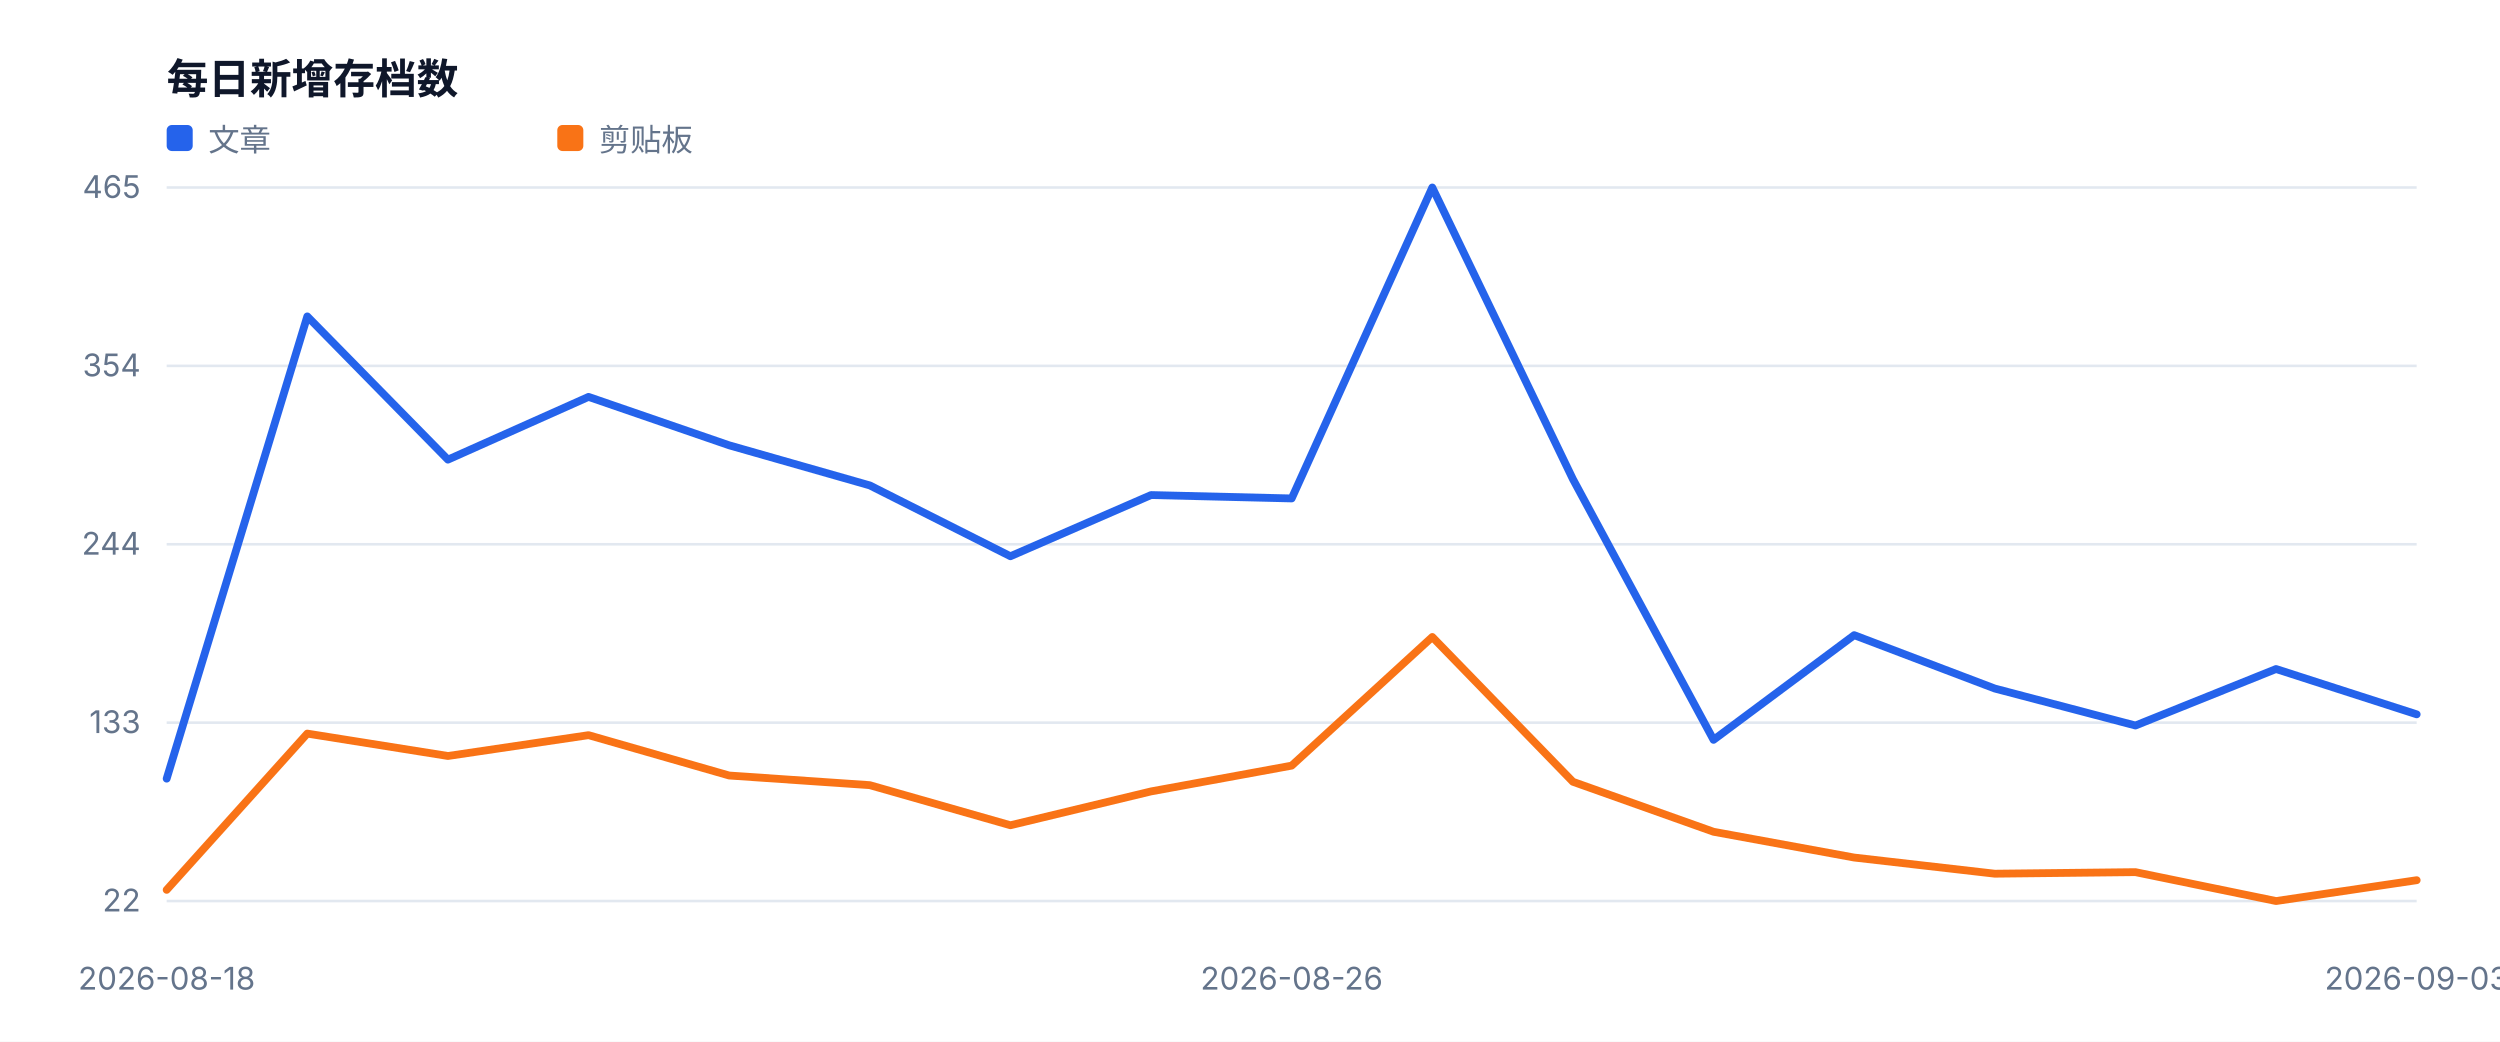
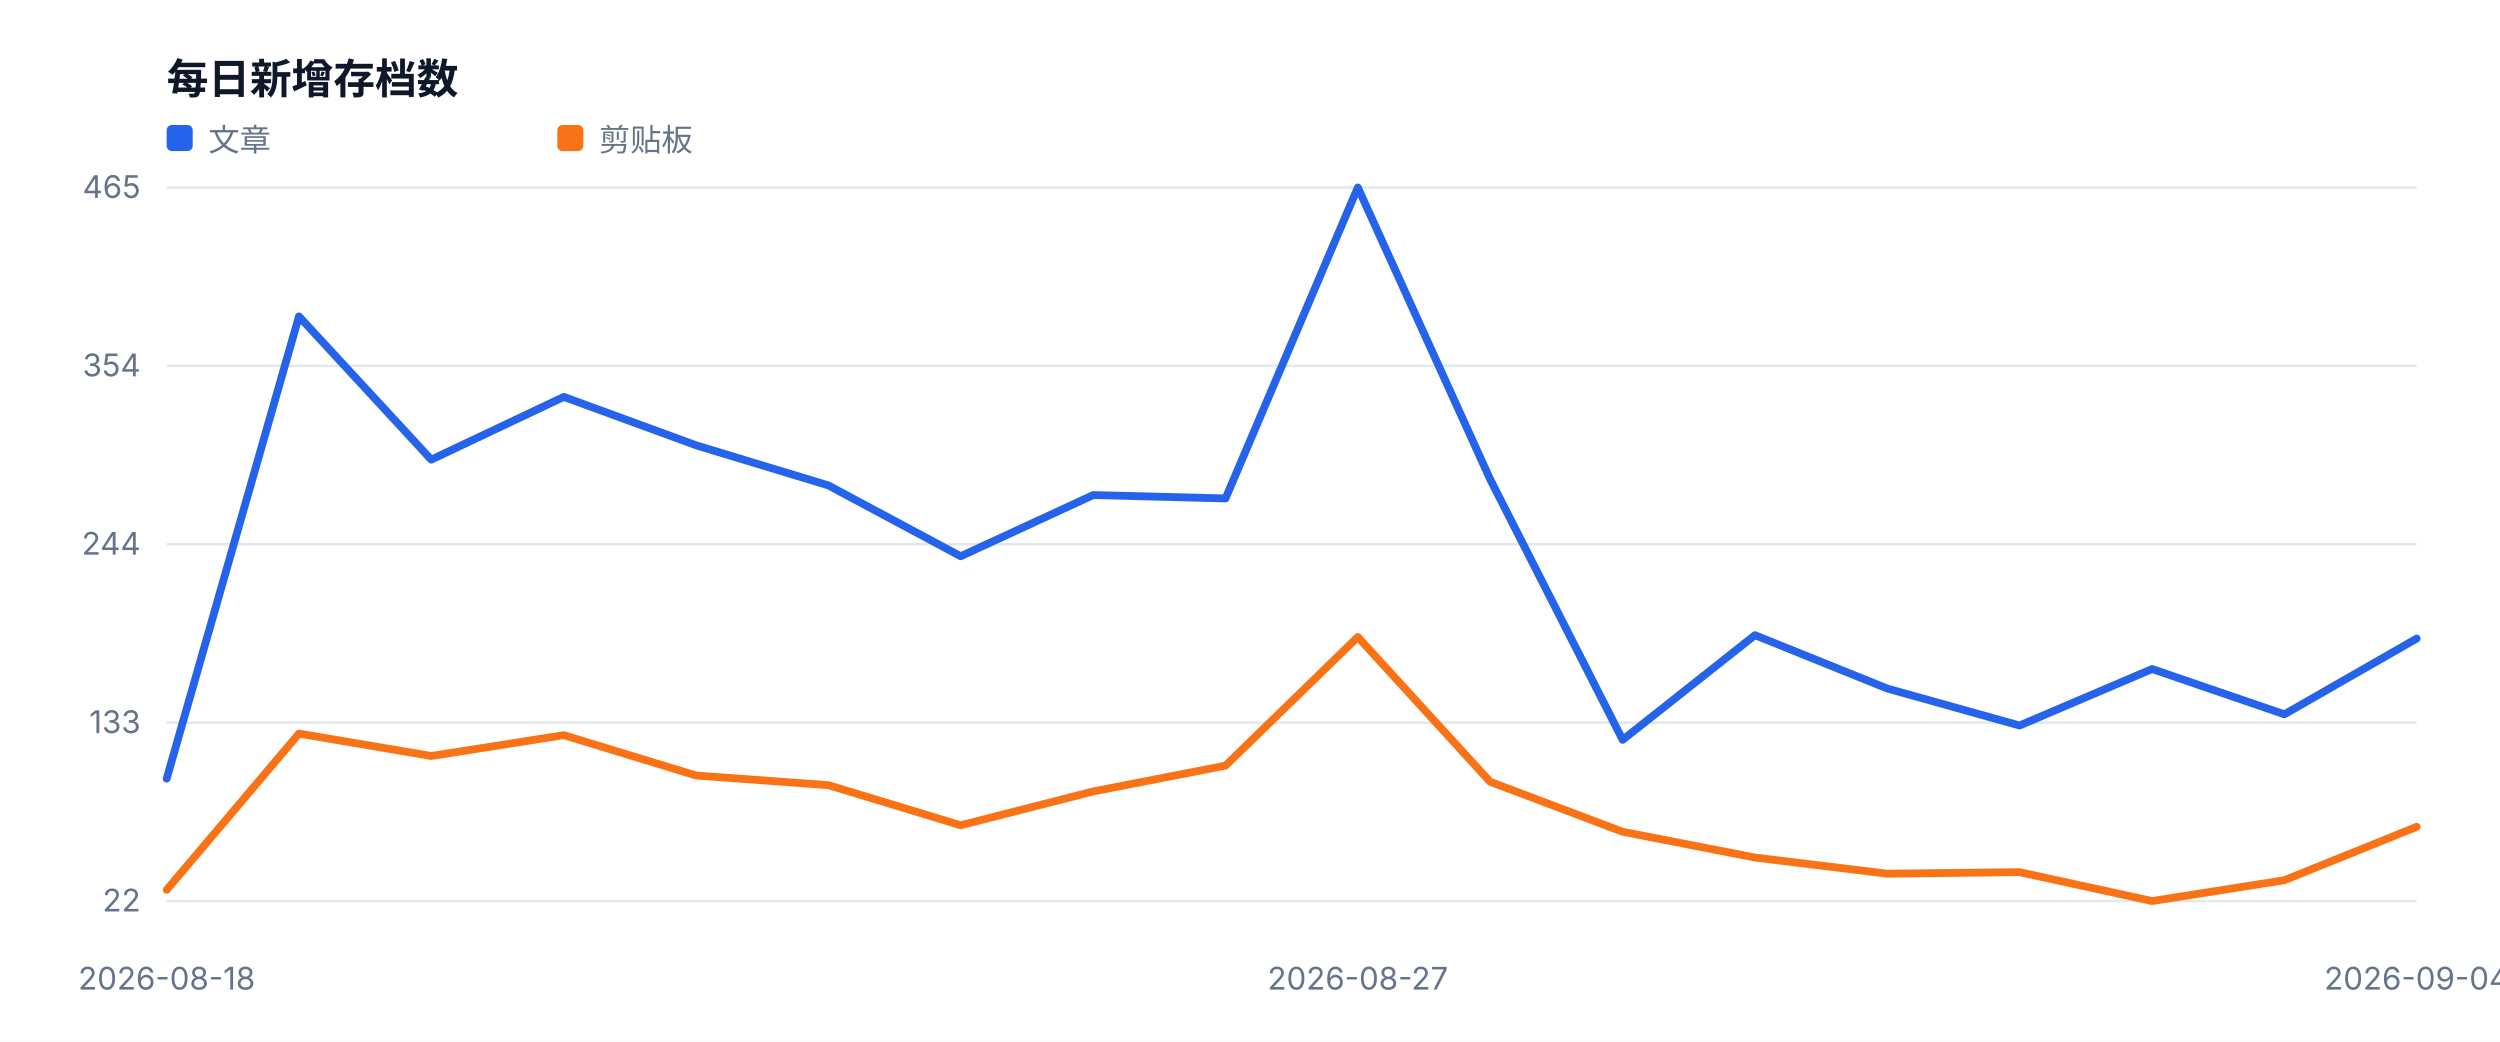
<svg xmlns="http://www.w3.org/2000/svg" width="960" height="400" viewBox="0 0 960 400" role="img">
  <style>text{font-family:-apple-system,BlinkMacSystemFont,'Segoe UI',sans-serif;fill:#334155}.muted{fill:#64748b;font-size:12px}.value{fill:#0f172a;font-size:28px;font-weight:700}.title{fill:#0f172a;font-size:16px;font-weight:700}</style>
  <rect width="100%" height="100%" fill="#ffffff" />
  <text x="64" y="36" class="title">每日新增存档数</text>
  <line x1="64" y1="346.0" x2="928" y2="346.0" stroke="#e2e8f0" />
  <text x="54" y="350.0" text-anchor="end" class="muted">22</text>
  <line x1="64" y1="277.5" x2="928" y2="277.5" stroke="#e2e8f0" />
  <text x="54" y="281.5" text-anchor="end" class="muted">133</text>
  <line x1="64" y1="209.0" x2="928" y2="209.0" stroke="#e2e8f0" />
  <text x="54" y="213.0" text-anchor="end" class="muted">244</text>
  <line x1="64" y1="140.5" x2="928" y2="140.5" stroke="#e2e8f0" />
  <text x="54" y="144.5" text-anchor="end" class="muted">354</text>
  <line x1="64" y1="72.0" x2="928" y2="72.0" stroke="#e2e8f0" />
  <text x="54" y="76.0" text-anchor="end" class="muted">465</text>
  <text x="64.0" y="380" text-anchor="middle" class="muted">2026-08-18</text>
-   <text x="496.0" y="380" text-anchor="middle" class="muted">2026-08-26</text>
-   <text x="928.0" y="380" text-anchor="middle" class="muted">2026-09-03</text>
-   <polyline fill="none" stroke="#2563eb" stroke-width="3" stroke-linejoin="round" stroke-linecap="round" points="64.0,299.0 118.0,121.5 172.0,176.5 226.0,152.4 280.0,171.0 334.0,186.4 388.0,213.6 442.0,190.1 496.0,191.4 550.0,72.0 604.0,184.0 658.0,284.1 712.0,243.9 766.0,264.4 820.0,278.6 874.0,256.9 928.0,274.3" />
+   <text x="521.4" y="380" text-anchor="middle" class="muted">2026-08-27</text>
+   <text x="928.0" y="380" text-anchor="middle" class="muted">2026-09-04</text>
+   <polyline fill="none" stroke="#2563eb" stroke-width="3" stroke-linejoin="round" stroke-linecap="round" points="64.0,299.0 114.8,121.5 165.6,176.5 216.5,152.4 267.3,171.0 318.1,186.4 368.9,213.6 419.8,190.1 470.6,191.4 521.4,72.0 572.2,184.0 623.1,284.1 673.9,243.9 724.7,264.4 775.5,278.6 826.4,256.9 877.2,274.3 928.0,245.2" />
  <rect x="64" y="48" width="10" height="10" fill="#2563eb" rx="2" />
  <text x="80" y="58" class="muted">文章</text>
-   <polyline fill="none" stroke="#f97316" stroke-width="3" stroke-linejoin="round" stroke-linecap="round" points="64.0,341.7 118.0,281.7 172.0,290.3 226.0,282.3 280.0,297.8 334.0,301.5 388.0,316.9 442.0,303.9 496.0,294.0 550.0,244.6 604.0,300.2 658.0,319.4 712.0,329.3 766.0,335.5 820.0,334.9 874.0,346.0 928.0,338.0" />
+   <polyline fill="none" stroke="#f97316" stroke-width="3" stroke-linejoin="round" stroke-linecap="round" points="64.0,341.7 114.8,281.7 165.6,290.3 216.5,282.3 267.3,297.8 318.1,301.5 368.9,316.9 419.8,303.9 470.6,294.0 521.4,244.6 572.2,300.2 623.1,319.4 673.9,329.3 724.7,335.5 775.5,334.9 826.4,346.0 877.2,338.0 928.0,317.5" />
  <rect x="214" y="48" width="10" height="10" fill="#f97316" rx="2" />
  <text x="230" y="58" class="muted">剪贴板</text>
</svg>
